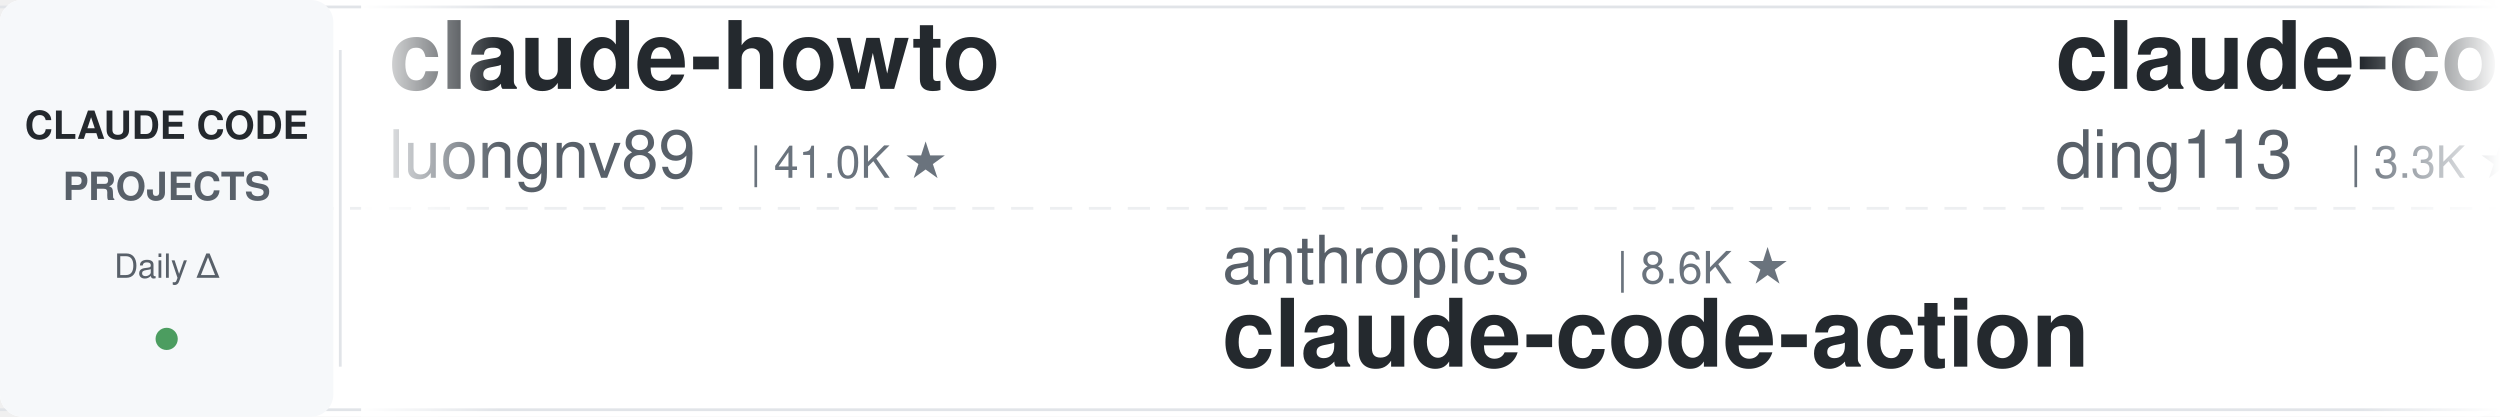
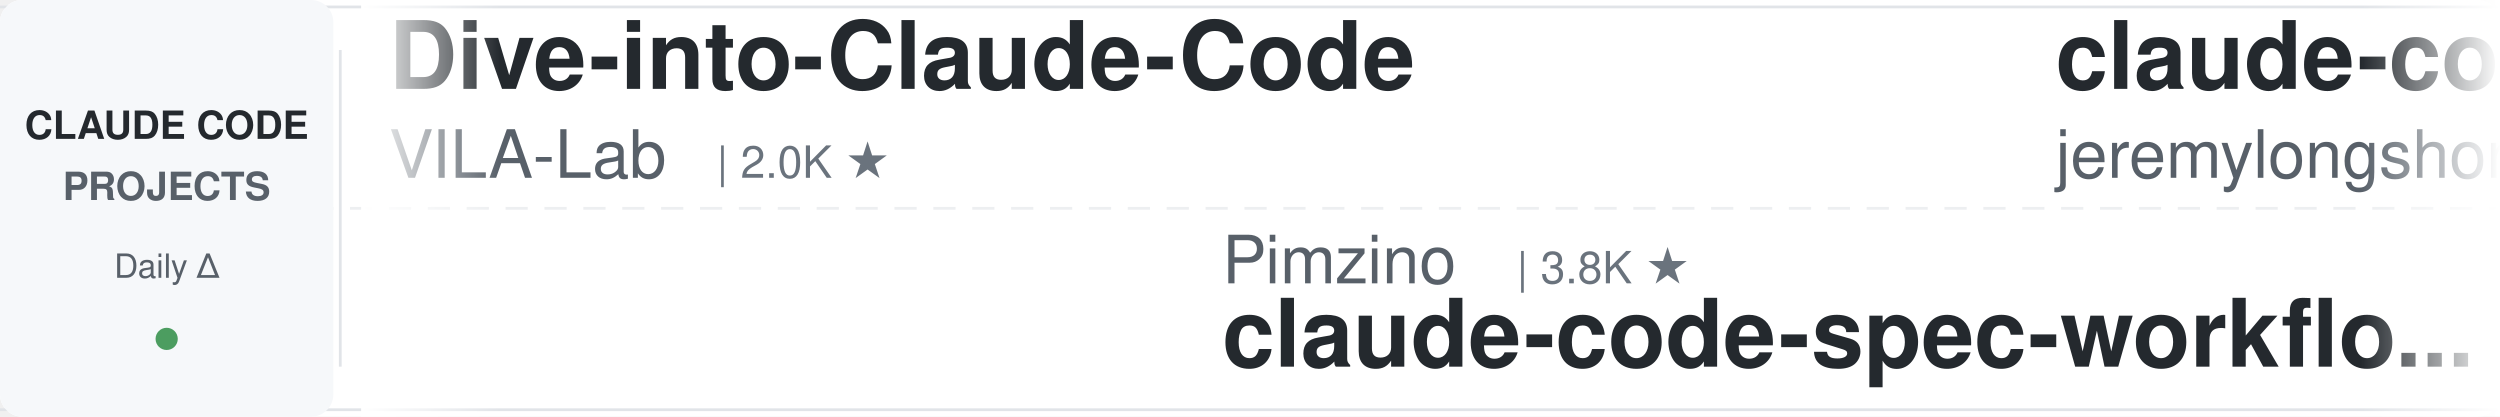
<svg xmlns="http://www.w3.org/2000/svg" width="900" height="150">
  <defs>
    <linearGradient id="leftFade" x1="0%" y1="0%" x2="100%" y2="0%">
      <stop offset="0%" style="stop-color:#ffffff;stop-opacity:1" />
      <stop offset="100%" style="stop-color:#ffffff;stop-opacity:0" />
    </linearGradient>
    <linearGradient id="rightFade" x1="0%" y1="0%" x2="100%" y2="0%">
      <stop offset="0%" style="stop-color:#ffffff;stop-opacity:0" />
      <stop offset="100%" style="stop-color:#ffffff;stop-opacity:1" />
    </linearGradient>
  </defs>
  <rect width="900" height="150" fill="#ffffff" rx="8" />
  <rect x="0" y="2" width="900" height="1" fill="#e1e4e8" />
  <rect x="0" y="147" width="900" height="1" fill="#e1e4e8" />
  <line x1="0" y1="75" x2="900" y2="75" stroke="#e1e4e8" stroke-width="1" stroke-dasharray="8 6" opacity="0.6" />
  <rect x="0" y="0" width="120" height="150" fill="#f6f8fa" rx="8" />
  <text x="60" y="50" font-family="-apple-system, BlinkMacSystemFont, 'Segoe UI', Helvetica, Arial, sans-serif" font-size="14" font-weight="600" fill="#24292e" text-anchor="middle">CLAUDE CODE</text>
  <text x="60" y="72" font-family="-apple-system, BlinkMacSystemFont, 'Segoe UI', Helvetica, Arial, sans-serif" font-size="14" font-weight="600" fill="#586069" text-anchor="middle">PROJECTS</text>
  <text x="60" y="100" font-family="-apple-system, BlinkMacSystemFont, 'Segoe UI', Helvetica, Arial, sans-serif" font-size="12" font-weight="500" fill="#586069" text-anchor="middle">Daily Δ</text>
  <circle cx="60" cy="122" r="4" fill="#22863a" opacity="0.8" />
  <rect x="122" y="18" width="1" height="114" fill="#e1e4e8" />
  <clipPath id="tickerClip">
    <rect x="130" y="0" width="770" height="150" />
  </clipPath>
  <g clip-path="url(#tickerClip)">
    <g id="tickerItems">
      <animateTransform attributeName="transform" attributeType="XML" type="translate" from="0 0" to="-3000 0" dur="54s" repeatCount="indefinite" />
      <g transform="translate(0, 0)">
-         <text x="140" y="32" font-family="-apple-system, BlinkMacSystemFont, 'Segoe UI', Helvetica, Arial, sans-serif" font-size="34" font-weight="600" fill="#24292e">claude-howto</text>
-         <text x="140" y="64" font-family="-apple-system, BlinkMacSystemFont, 'Segoe UI', Helvetica, Arial, sans-serif" font-size="24" font-weight="400" fill="#586069">luongnv89</text>
-         <text x="270" y="64" font-family="-apple-system, BlinkMacSystemFont, 'Segoe UI', Helvetica, Arial, sans-serif" font-size="16" font-weight="500" fill="#6a737d">| 41.0K ★</text>
+         <text x="140" y="32" font-family="-apple-system, BlinkMacSystemFont, 'Segoe UI', Helvetica, Arial, sans-serif" font-size="34" font-weight="600" fill="#24292e">Dive-into-Claude-Code</text>
+         <text x="140" y="64" font-family="-apple-system, BlinkMacSystemFont, 'Segoe UI', Helvetica, Arial, sans-serif" font-size="24" font-weight="400" fill="#586069">VILA-Lab</text>
+         <text x="258" y="64" font-family="-apple-system, BlinkMacSystemFont, 'Segoe UI', Helvetica, Arial, sans-serif" font-size="16" font-weight="500" fill="#6a737d">| 2.0K ★</text>
      </g>
      <g transform="translate(300, 0)">
-         <text x="140" y="102" font-family="-apple-system, BlinkMacSystemFont, 'Segoe UI', Helvetica, Arial, sans-serif" font-size="24" font-weight="400" fill="#586069">anthropics</text>
-         <text x="282" y="102" font-family="-apple-system, BlinkMacSystemFont, 'Segoe UI', Helvetica, Arial, sans-serif" font-size="16" font-weight="500" fill="#6a737d">| 8.6K ★</text>
-         <text x="140" y="132" font-family="-apple-system, BlinkMacSystemFont, 'Segoe UI', Helvetica, Arial, sans-serif" font-size="34" font-weight="600" fill="#24292e">claude-code-action</text>
+         <text x="140" y="102" font-family="-apple-system, BlinkMacSystemFont, 'Segoe UI', Helvetica, Arial, sans-serif" font-size="24" font-weight="400" fill="#586069">Pimzino</text>
+         <text x="246" y="102" font-family="-apple-system, BlinkMacSystemFont, 'Segoe UI', Helvetica, Arial, sans-serif" font-size="16" font-weight="500" fill="#6a737d">| 3.8K ★</text>
+         <text x="140" y="132" font-family="-apple-system, BlinkMacSystemFont, 'Segoe UI', Helvetica, Arial, sans-serif" font-size="34" font-weight="600" fill="#24292e">claude-code-spec-workflo...</text>
      </g>
      <g transform="translate(600, 0)">
-         <text x="140" y="32" font-family="-apple-system, BlinkMacSystemFont, 'Segoe UI', Helvetica, Arial, sans-serif" font-size="34" font-weight="600" fill="#24292e">claude-code-hub</text>
-         <text x="140" y="64" font-family="-apple-system, BlinkMacSystemFont, 'Segoe UI', Helvetica, Arial, sans-serif" font-size="24" font-weight="400" fill="#586069">ding113</text>
-         <text x="246" y="64" font-family="-apple-system, BlinkMacSystemFont, 'Segoe UI', Helvetica, Arial, sans-serif" font-size="16" font-weight="500" fill="#6a737d">| 3.3K ★</text>
+         <text x="140" y="32" font-family="-apple-system, BlinkMacSystemFont, 'Segoe UI', Helvetica, Arial, sans-serif" font-size="34" font-weight="600" fill="#24292e">claude-code-plugins-plus...</text>
+         <text x="140" y="64" font-family="-apple-system, BlinkMacSystemFont, 'Segoe UI', Helvetica, Arial, sans-serif" font-size="24" font-weight="400" fill="#586069">jeremylongshore</text>
+         <text x="342" y="64" font-family="-apple-system, BlinkMacSystemFont, 'Segoe UI', Helvetica, Arial, sans-serif" font-size="16" font-weight="500" fill="#6a737d">| 2.6K ★</text>
      </g>
      <g transform="translate(900, 0)">
-         <text x="140" y="102" font-family="-apple-system, BlinkMacSystemFont, 'Segoe UI', Helvetica, Arial, sans-serif" font-size="24" font-weight="400" fill="#586069">Windy3f3f3f3f</text>
-         <text x="318" y="102" font-family="-apple-system, BlinkMacSystemFont, 'Segoe UI', Helvetica, Arial, sans-serif" font-size="16" font-weight="500" fill="#6a737d">| 2.6K ★</text>
-         <text x="140" y="132" font-family="-apple-system, BlinkMacSystemFont, 'Segoe UI', Helvetica, Arial, sans-serif" font-size="34" font-weight="600" fill="#24292e">claude-code-from-scratch</text>
+         <text x="140" y="102" font-family="-apple-system, BlinkMacSystemFont, 'Segoe UI', Helvetica, Arial, sans-serif" font-size="24" font-weight="400" fill="#586069">Yuyz0112</text>
+         <text x="258" y="102" font-family="-apple-system, BlinkMacSystemFont, 'Segoe UI', Helvetica, Arial, sans-serif" font-size="16" font-weight="500" fill="#6a737d">| 2.4K ★</text>
+         <text x="140" y="132" font-family="-apple-system, BlinkMacSystemFont, 'Segoe UI', Helvetica, Arial, sans-serif" font-size="34" font-weight="600" fill="#24292e">claude-code-reverse</text>
      </g>
      <g transform="translate(1200, 0)">
        <text x="140" y="32" font-family="-apple-system, BlinkMacSystemFont, 'Segoe UI', Helvetica, Arial, sans-serif" font-size="34" font-weight="600" fill="#24292e">claude-code-guide</text>
        <text x="140" y="64" font-family="-apple-system, BlinkMacSystemFont, 'Segoe UI', Helvetica, Arial, sans-serif" font-size="24" font-weight="400" fill="#586069">zebbern</text>
        <text x="246" y="64" font-family="-apple-system, BlinkMacSystemFont, 'Segoe UI', Helvetica, Arial, sans-serif" font-size="16" font-weight="500" fill="#6a737d">| 4.6K ★</text>
      </g>
      <g transform="translate(1500, 0)">
-         <text x="140" y="102" font-family="-apple-system, BlinkMacSystemFont, 'Segoe UI', Helvetica, Arial, sans-serif" font-size="24" font-weight="400" fill="#586069">Njengah</text>
-         <text x="246" y="102" font-family="-apple-system, BlinkMacSystemFont, 'Segoe UI', Helvetica, Arial, sans-serif" font-size="16" font-weight="500" fill="#6a737d">| 1.9K ★</text>
-         <text x="140" y="132" font-family="-apple-system, BlinkMacSystemFont, 'Segoe UI', Helvetica, Arial, sans-serif" font-size="34" font-weight="600" fill="#24292e">claude-code-cheat-sheet</text>
+         <text x="140" y="102" font-family="-apple-system, BlinkMacSystemFont, 'Segoe UI', Helvetica, Arial, sans-serif" font-size="24" font-weight="400" fill="#586069">fuergaosi233</text>
+         <text x="306" y="102" font-family="-apple-system, BlinkMacSystemFont, 'Segoe UI', Helvetica, Arial, sans-serif" font-size="16" font-weight="500" fill="#6a737d">| 2.8K ★</text>
+         <text x="140" y="132" font-family="-apple-system, BlinkMacSystemFont, 'Segoe UI', Helvetica, Arial, sans-serif" font-size="34" font-weight="600" fill="#24292e">claude-code-proxy</text>
      </g>
      <g transform="translate(1800, 0)">
-         <text x="140" y="32" font-family="-apple-system, BlinkMacSystemFont, 'Segoe UI', Helvetica, Arial, sans-serif" font-size="34" font-weight="600" fill="#24292e">arcads-claude-code</text>
-         <text x="140" y="64" font-family="-apple-system, BlinkMacSystemFont, 'Segoe UI', Helvetica, Arial, sans-serif" font-size="24" font-weight="400" fill="#586069">krusemediallc</text>
-         <text x="318" y="64" font-family="-apple-system, BlinkMacSystemFont, 'Segoe UI', Helvetica, Arial, sans-serif" font-size="16" font-weight="500" fill="#6a737d">| 1.2K ★</text>
+         <text x="140" y="32" font-family="-apple-system, BlinkMacSystemFont, 'Segoe UI', Helvetica, Arial, sans-serif" font-size="34" font-weight="600" fill="#24292e">claude-code-source-build</text>
+         <text x="140" y="64" font-family="-apple-system, BlinkMacSystemFont, 'Segoe UI', Helvetica, Arial, sans-serif" font-size="24" font-weight="400" fill="#586069">andrew-kramer-inno</text>
+         <text x="378" y="64" font-family="-apple-system, BlinkMacSystemFont, 'Segoe UI', Helvetica, Arial, sans-serif" font-size="16" font-weight="500" fill="#6a737d">| 593 ★</text>
      </g>
      <g transform="translate(2100, 0)">
-         <text x="140" y="102" font-family="-apple-system, BlinkMacSystemFont, 'Segoe UI', Helvetica, Arial, sans-serif" font-size="24" font-weight="400" fill="#586069">shanraisshan</text>
-         <text x="306" y="102" font-family="-apple-system, BlinkMacSystemFont, 'Segoe UI', Helvetica, Arial, sans-serif" font-size="16" font-weight="500" fill="#6a737d">| 64.4K ★</text>
-         <text x="140" y="132" font-family="-apple-system, BlinkMacSystemFont, 'Segoe UI', Helvetica, Arial, sans-serif" font-size="34" font-weight="600" fill="#24292e">claude-code-best-practic...</text>
+         <text x="140" y="102" font-family="-apple-system, BlinkMacSystemFont, 'Segoe UI', Helvetica, Arial, sans-serif" font-size="24" font-weight="400" fill="#586069">anthropics</text>
+         <text x="282" y="102" font-family="-apple-system, BlinkMacSystemFont, 'Segoe UI', Helvetica, Arial, sans-serif" font-size="16" font-weight="500" fill="#6a737d">| 168.5K ★</text>
+         <text x="140" y="132" font-family="-apple-system, BlinkMacSystemFont, 'Segoe UI', Helvetica, Arial, sans-serif" font-size="34" font-weight="600" fill="#24292e">skills</text>
      </g>
      <g transform="translate(2400, 0)">
-         <text x="140" y="32" font-family="-apple-system, BlinkMacSystemFont, 'Segoe UI', Helvetica, Arial, sans-serif" font-size="34" font-weight="600" fill="#24292e">everything-claude-code-z...</text>
-         <text x="140" y="64" font-family="-apple-system, BlinkMacSystemFont, 'Segoe UI', Helvetica, Arial, sans-serif" font-size="24" font-weight="400" fill="#586069">xu-xiang</text>
-         <text x="258" y="64" font-family="-apple-system, BlinkMacSystemFont, 'Segoe UI', Helvetica, Arial, sans-serif" font-size="16" font-weight="500" fill="#6a737d">| 1.8K ★</text>
+         <text x="140" y="32" font-family="-apple-system, BlinkMacSystemFont, 'Segoe UI', Helvetica, Arial, sans-serif" font-size="34" font-weight="600" fill="#24292e">my-claude-code-setup</text>
+         <text x="140" y="64" font-family="-apple-system, BlinkMacSystemFont, 'Segoe UI', Helvetica, Arial, sans-serif" font-size="24" font-weight="400" fill="#586069">centminmod</text>
+         <text x="282" y="64" font-family="-apple-system, BlinkMacSystemFont, 'Segoe UI', Helvetica, Arial, sans-serif" font-size="16" font-weight="500" fill="#6a737d">| 2.6K ★</text>
      </g>
      <g transform="translate(2700, 0)">
-         <text x="140" y="102" font-family="-apple-system, BlinkMacSystemFont, 'Segoe UI', Helvetica, Arial, sans-serif" font-size="24" font-weight="400" fill="#586069">jqueryscript</text>
-         <text x="306" y="102" font-family="-apple-system, BlinkMacSystemFont, 'Segoe UI', Helvetica, Arial, sans-serif" font-size="16" font-weight="500" fill="#6a737d">| 497 ★</text>
-         <text x="140" y="132" font-family="-apple-system, BlinkMacSystemFont, 'Segoe UI', Helvetica, Arial, sans-serif" font-size="34" font-weight="600" fill="#24292e">awesome-claude-code</text>
+         <text x="140" y="102" font-family="-apple-system, BlinkMacSystemFont, 'Segoe UI', Helvetica, Arial, sans-serif" font-size="24" font-weight="400" fill="#586069">repowise-dev</text>
+         <text x="306" y="102" font-family="-apple-system, BlinkMacSystemFont, 'Segoe UI', Helvetica, Arial, sans-serif" font-size="16" font-weight="500" fill="#6a737d">| 1.2K ★</text>
+         <text x="140" y="132" font-family="-apple-system, BlinkMacSystemFont, 'Segoe UI', Helvetica, Arial, sans-serif" font-size="34" font-weight="600" fill="#24292e">claude-code-prompts</text>
      </g>
      <g transform="translate(3000, 0)">
-         <text x="140" y="32" font-family="-apple-system, BlinkMacSystemFont, 'Segoe UI', Helvetica, Arial, sans-serif" font-size="34" font-weight="600" fill="#24292e">claude-howto</text>
-         <text x="140" y="64" font-family="-apple-system, BlinkMacSystemFont, 'Segoe UI', Helvetica, Arial, sans-serif" font-size="24" font-weight="400" fill="#586069">luongnv89</text>
-         <text x="270" y="64" font-family="-apple-system, BlinkMacSystemFont, 'Segoe UI', Helvetica, Arial, sans-serif" font-size="16" font-weight="500" fill="#6a737d">| 41.0K ★</text>
+         <text x="140" y="32" font-family="-apple-system, BlinkMacSystemFont, 'Segoe UI', Helvetica, Arial, sans-serif" font-size="34" font-weight="600" fill="#24292e">Dive-into-Claude-Code</text>
+         <text x="140" y="64" font-family="-apple-system, BlinkMacSystemFont, 'Segoe UI', Helvetica, Arial, sans-serif" font-size="24" font-weight="400" fill="#586069">VILA-Lab</text>
+         <text x="258" y="64" font-family="-apple-system, BlinkMacSystemFont, 'Segoe UI', Helvetica, Arial, sans-serif" font-size="16" font-weight="500" fill="#6a737d">| 2.0K ★</text>
      </g>
      <g transform="translate(3300, 0)">
-         <text x="140" y="102" font-family="-apple-system, BlinkMacSystemFont, 'Segoe UI', Helvetica, Arial, sans-serif" font-size="24" font-weight="400" fill="#586069">anthropics</text>
-         <text x="282" y="102" font-family="-apple-system, BlinkMacSystemFont, 'Segoe UI', Helvetica, Arial, sans-serif" font-size="16" font-weight="500" fill="#6a737d">| 8.6K ★</text>
-         <text x="140" y="132" font-family="-apple-system, BlinkMacSystemFont, 'Segoe UI', Helvetica, Arial, sans-serif" font-size="34" font-weight="600" fill="#24292e">claude-code-action</text>
+         <text x="140" y="102" font-family="-apple-system, BlinkMacSystemFont, 'Segoe UI', Helvetica, Arial, sans-serif" font-size="24" font-weight="400" fill="#586069">Pimzino</text>
+         <text x="246" y="102" font-family="-apple-system, BlinkMacSystemFont, 'Segoe UI', Helvetica, Arial, sans-serif" font-size="16" font-weight="500" fill="#6a737d">| 3.8K ★</text>
+         <text x="140" y="132" font-family="-apple-system, BlinkMacSystemFont, 'Segoe UI', Helvetica, Arial, sans-serif" font-size="34" font-weight="600" fill="#24292e">claude-code-spec-workflo...</text>
      </g>
      <g transform="translate(3600, 0)">
-         <text x="140" y="32" font-family="-apple-system, BlinkMacSystemFont, 'Segoe UI', Helvetica, Arial, sans-serif" font-size="34" font-weight="600" fill="#24292e">claude-code-hub</text>
-         <text x="140" y="64" font-family="-apple-system, BlinkMacSystemFont, 'Segoe UI', Helvetica, Arial, sans-serif" font-size="24" font-weight="400" fill="#586069">ding113</text>
-         <text x="246" y="64" font-family="-apple-system, BlinkMacSystemFont, 'Segoe UI', Helvetica, Arial, sans-serif" font-size="16" font-weight="500" fill="#6a737d">| 3.3K ★</text>
+         <text x="140" y="32" font-family="-apple-system, BlinkMacSystemFont, 'Segoe UI', Helvetica, Arial, sans-serif" font-size="34" font-weight="600" fill="#24292e">claude-code-plugins-plus...</text>
+         <text x="140" y="64" font-family="-apple-system, BlinkMacSystemFont, 'Segoe UI', Helvetica, Arial, sans-serif" font-size="24" font-weight="400" fill="#586069">jeremylongshore</text>
+         <text x="342" y="64" font-family="-apple-system, BlinkMacSystemFont, 'Segoe UI', Helvetica, Arial, sans-serif" font-size="16" font-weight="500" fill="#6a737d">| 2.6K ★</text>
      </g>
      <g transform="translate(3900, 0)">
-         <text x="140" y="102" font-family="-apple-system, BlinkMacSystemFont, 'Segoe UI', Helvetica, Arial, sans-serif" font-size="24" font-weight="400" fill="#586069">Windy3f3f3f3f</text>
-         <text x="318" y="102" font-family="-apple-system, BlinkMacSystemFont, 'Segoe UI', Helvetica, Arial, sans-serif" font-size="16" font-weight="500" fill="#6a737d">| 2.6K ★</text>
-         <text x="140" y="132" font-family="-apple-system, BlinkMacSystemFont, 'Segoe UI', Helvetica, Arial, sans-serif" font-size="34" font-weight="600" fill="#24292e">claude-code-from-scratch</text>
+         <text x="140" y="102" font-family="-apple-system, BlinkMacSystemFont, 'Segoe UI', Helvetica, Arial, sans-serif" font-size="24" font-weight="400" fill="#586069">Yuyz0112</text>
+         <text x="258" y="102" font-family="-apple-system, BlinkMacSystemFont, 'Segoe UI', Helvetica, Arial, sans-serif" font-size="16" font-weight="500" fill="#6a737d">| 2.4K ★</text>
+         <text x="140" y="132" font-family="-apple-system, BlinkMacSystemFont, 'Segoe UI', Helvetica, Arial, sans-serif" font-size="34" font-weight="600" fill="#24292e">claude-code-reverse</text>
      </g>
    </g>
  </g>
  <rect x="130" y="0" width="50" height="150" fill="url(#leftFade)" />
  <rect x="850" y="0" width="50" height="150" fill="url(#rightFade)" />
</svg>
